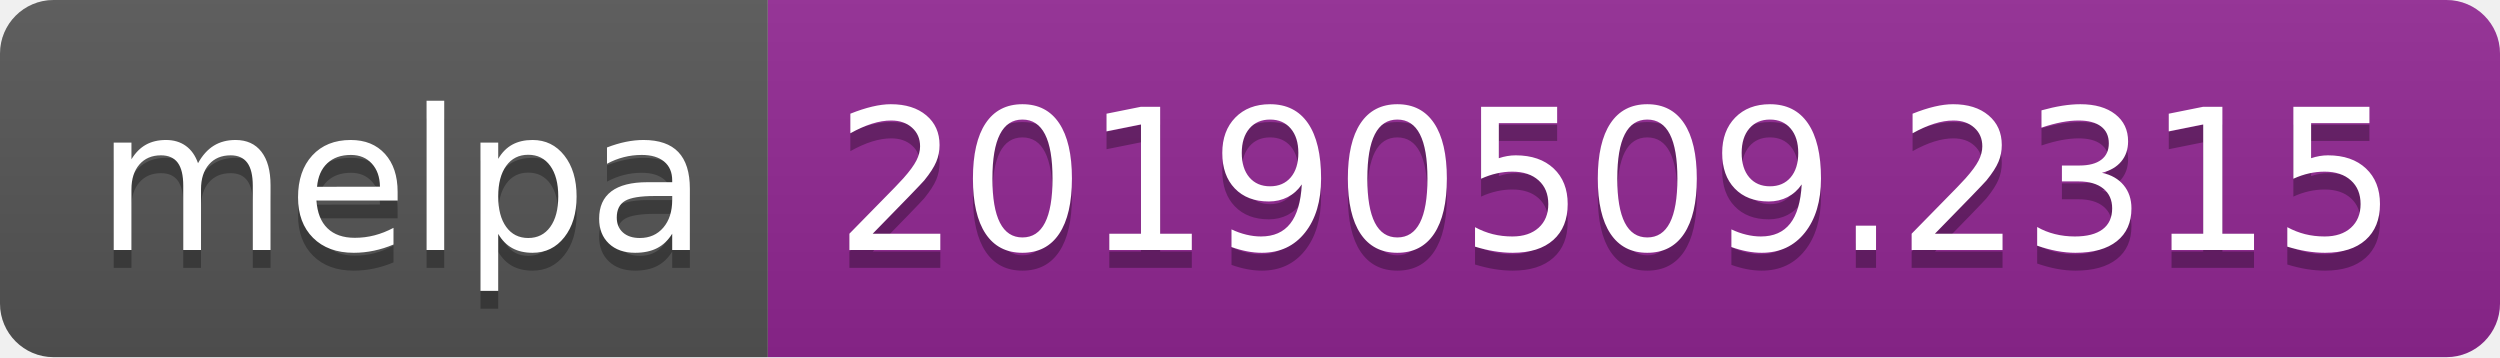
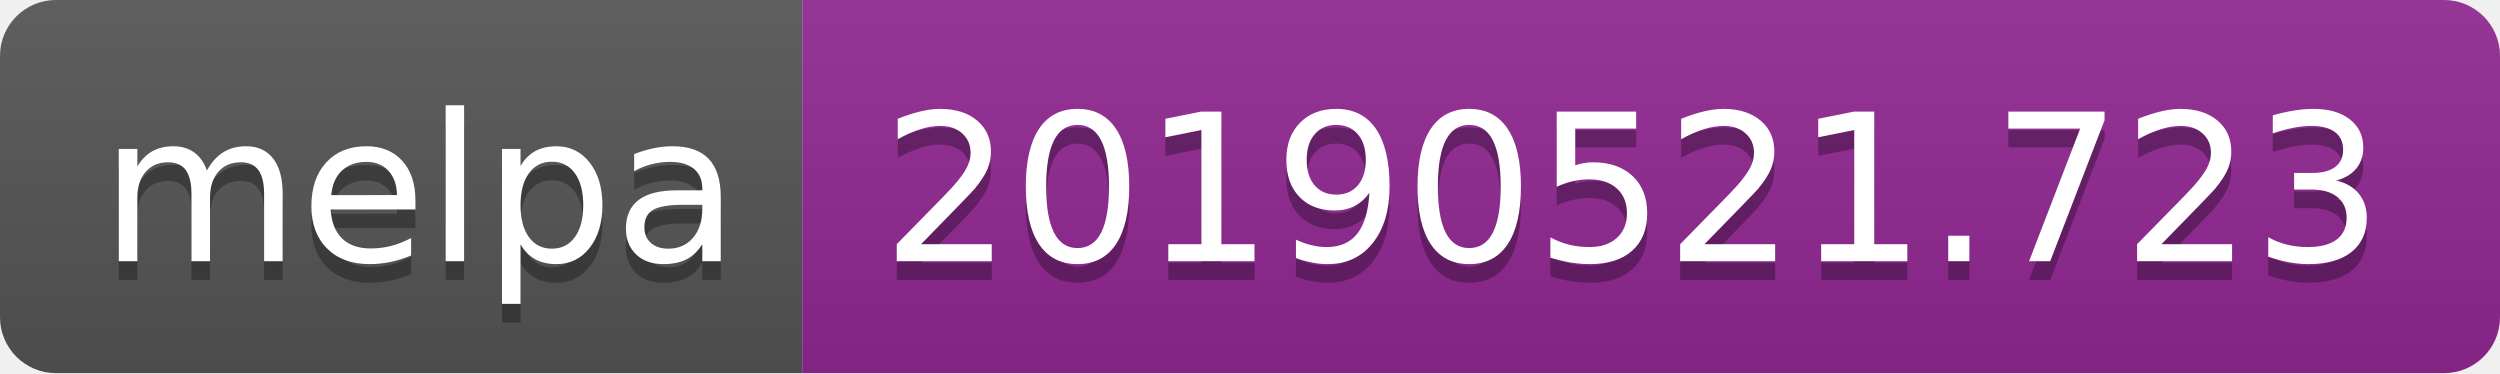
- <svg xmlns="http://www.w3.org/2000/svg" width="140" height="20">
+ <svg xmlns="http://www.w3.org/2000/svg" width="134" height="20">
  <linearGradient id="b" x2="0" y2="100%">
    <stop offset="0" stop-color="#bbb" stop-opacity=".1" />
    <stop offset="1" stop-opacity=".1" />
  </linearGradient>
  <clipPath id="a">
-     <rect width="140" height="20" rx="3" fill="#fff" />
+     <rect width="134" height="20" rx="3" fill="#fff" />
  </clipPath>
  <g clip-path="url(#a)">
    <path fill="#555" d="M0 0h43v20H0z" />
-     <path fill="#922793" d="M43 0h97v20H43z" />
-     <path fill="url(#b)" d="M0 0h140v20H0z" />
+     <path fill="#922793" d="M43 0h91v20H43z" />
+     <path fill="url(#b)" d="M0 0h134v20H0z" />
  </g>
  <g fill="#fff" text-anchor="middle" font-family="DejaVu Sans,Verdana,Geneva,sans-serif" font-size="110">
    <text x="225" y="150" fill="#010101" fill-opacity=".3" transform="scale(.1)" textLength="330">melpa</text>
    <text x="225" y="140" transform="scale(.1)" textLength="330">melpa</text>
-     <text x="905" y="150" fill="#010101" fill-opacity=".3" transform="scale(.1)" textLength="870">20190509.2315</text>
-     <text x="905" y="140" transform="scale(.1)" textLength="870">20190509.2315</text>
+     <text x="875" y="150" fill="#010101" fill-opacity=".3" transform="scale(.1)" textLength="810">20190521.723</text>
+     <text x="875" y="140" transform="scale(.1)" textLength="810">20190521.723</text>
  </g>
</svg>
